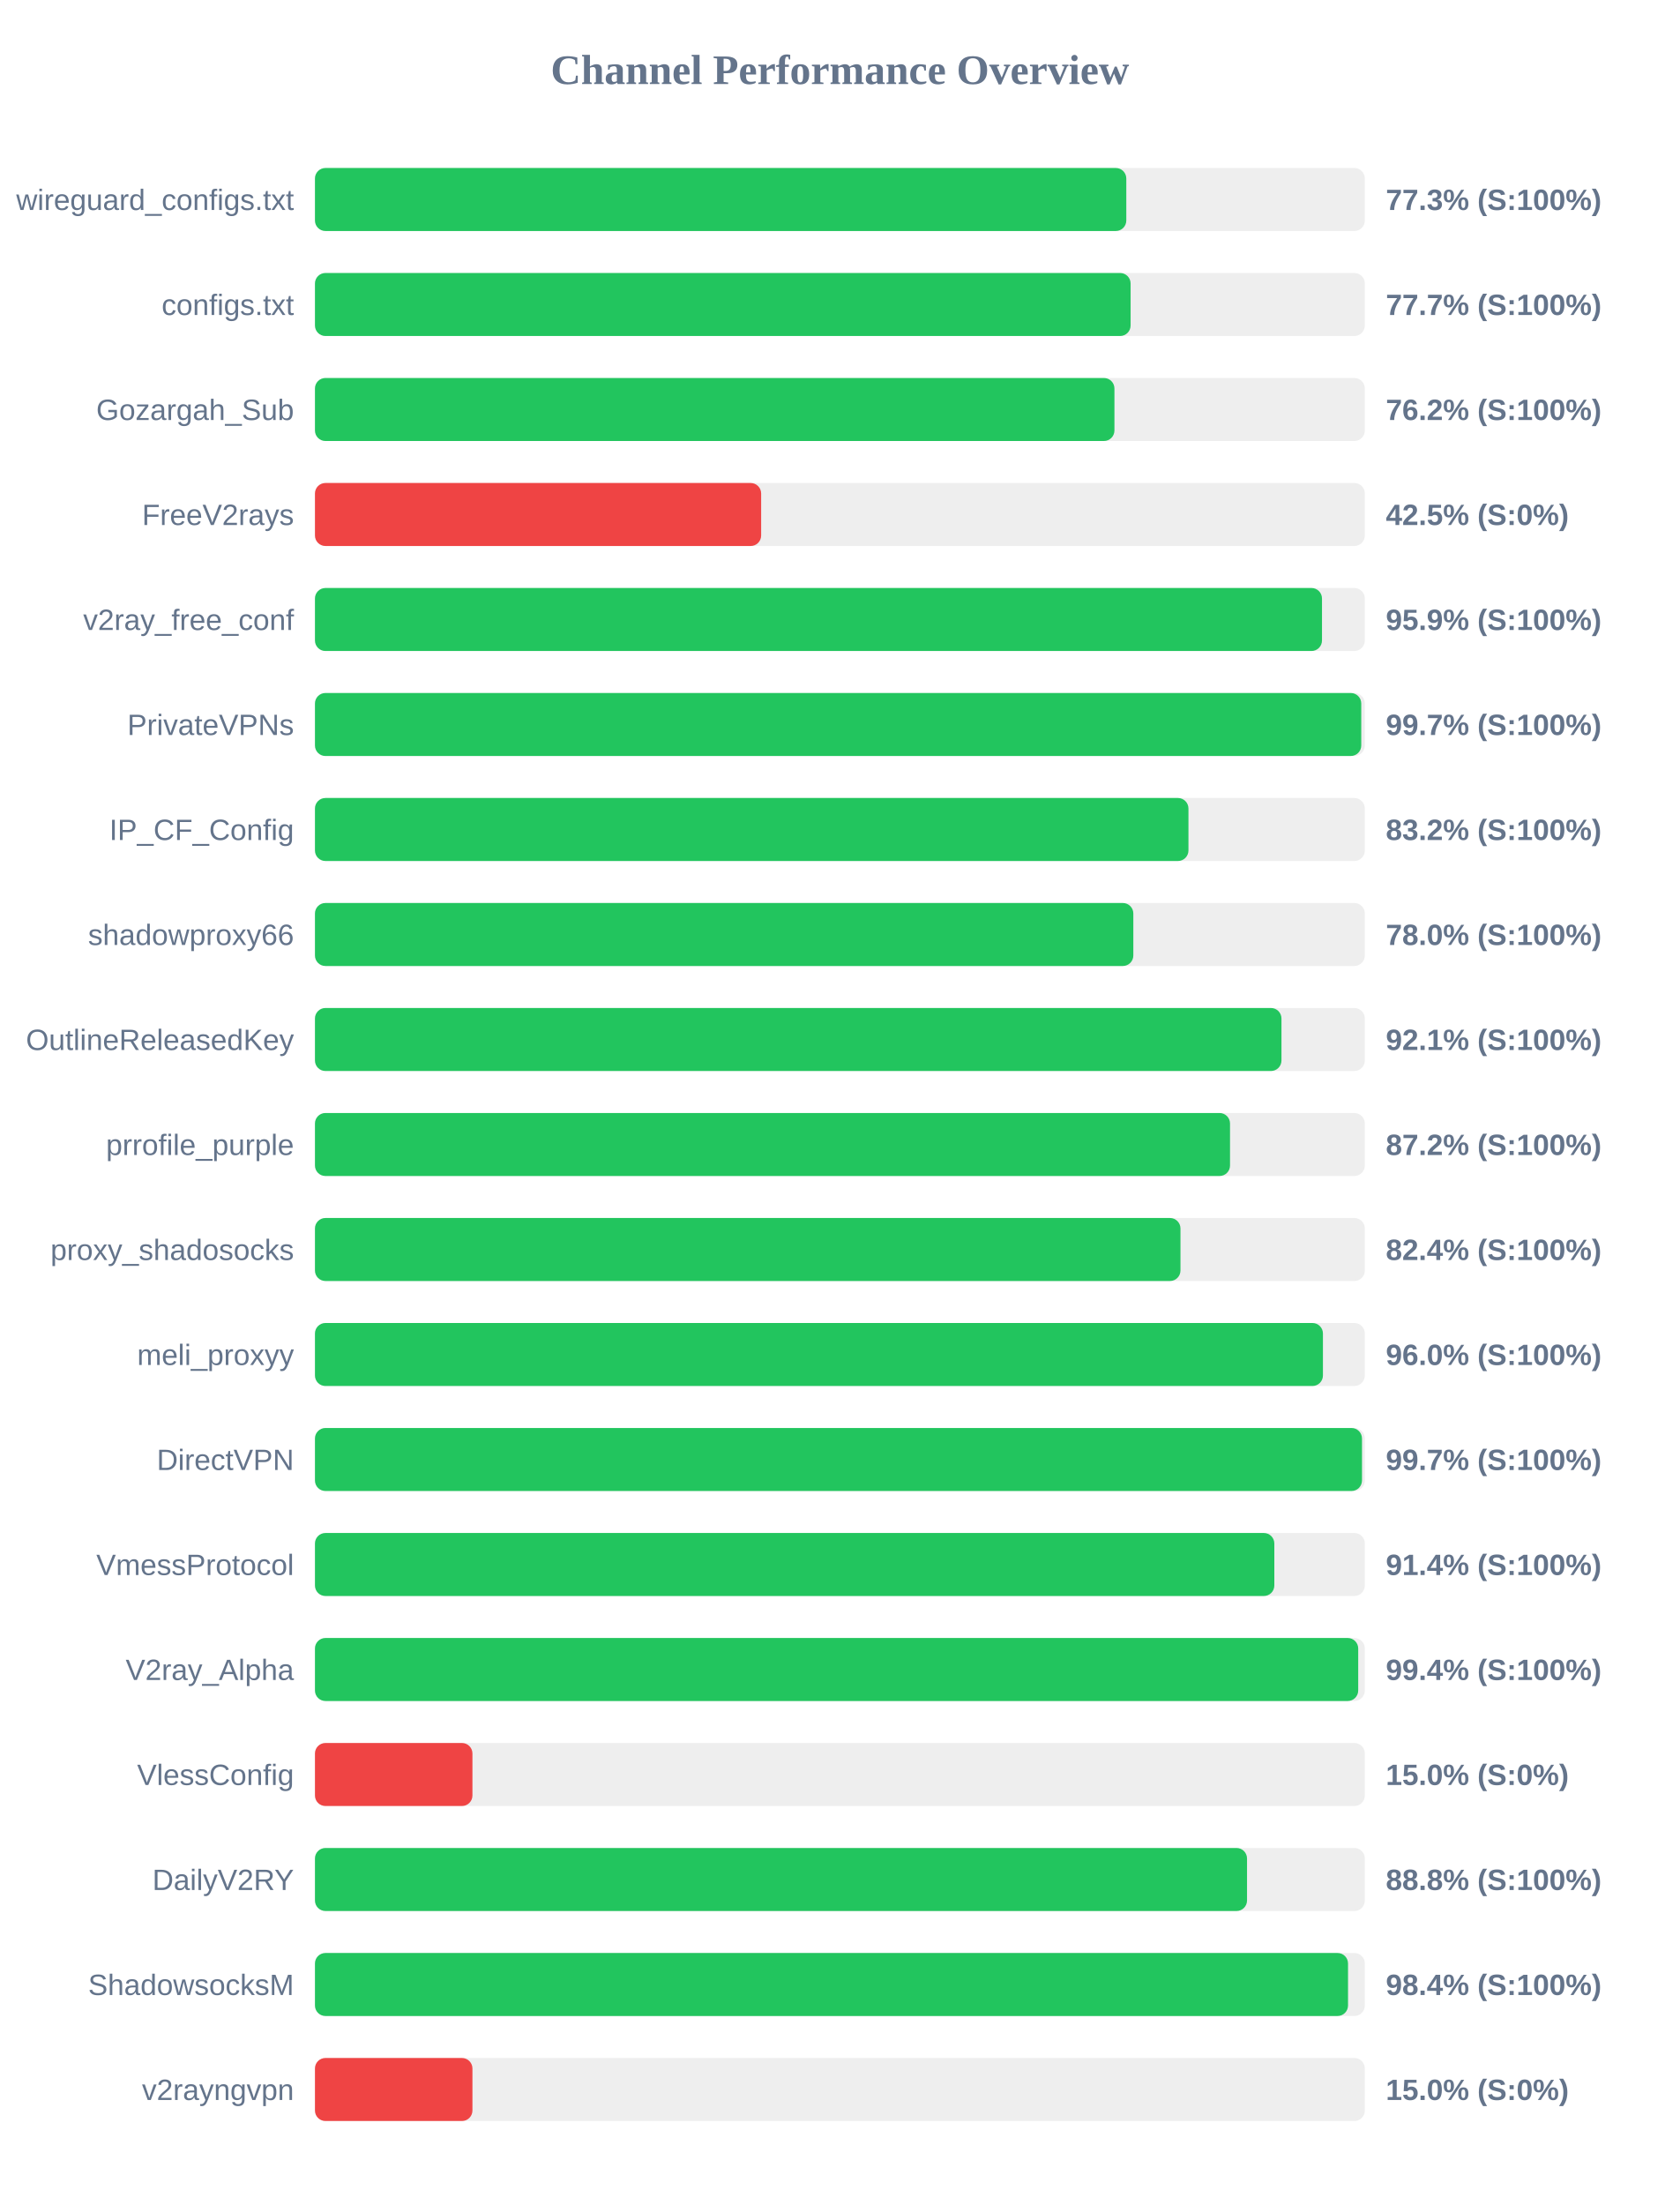
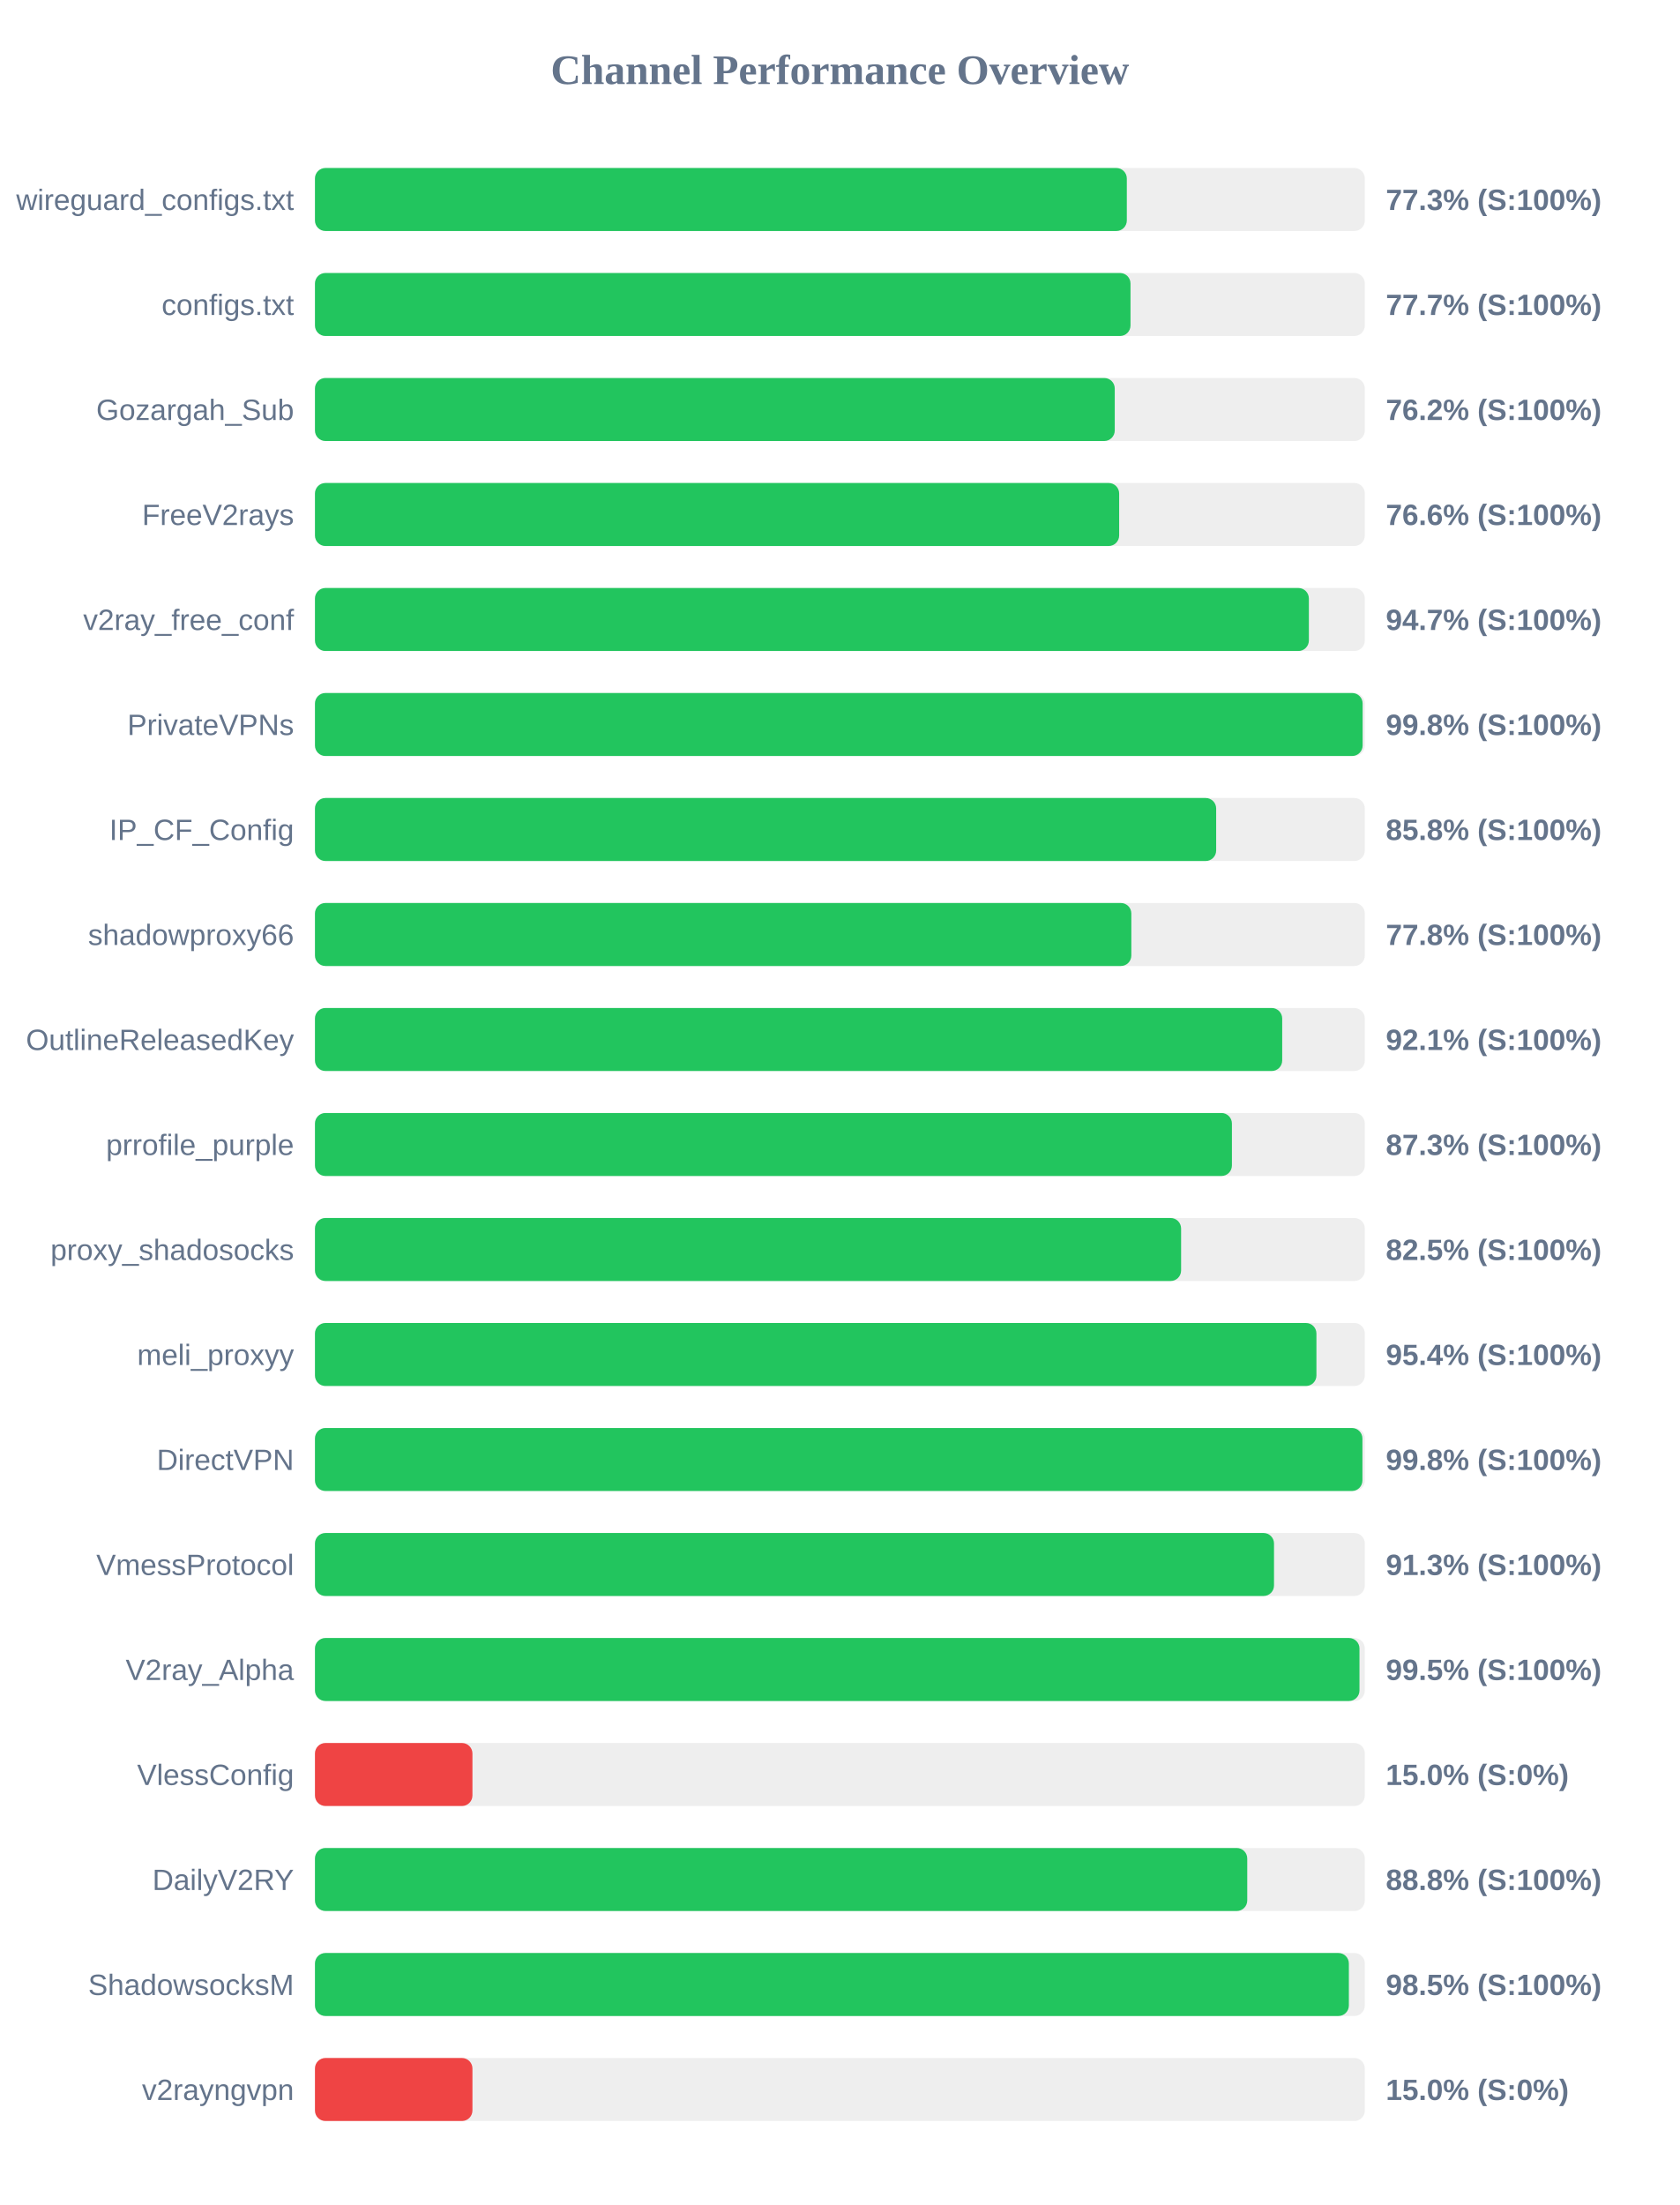
<svg xmlns="http://www.w3.org/2000/svg" width="800" height="1050" version="1.1">
  <style>
        .row { font: 14px Arial; fill: #64748b; }
        .score { font: bold 14px Arial; fill: #64748b; }
    </style>
  <text x="400" y="40" text-anchor="middle" font-size="20px" font-weight="bold" fill="#64748b">Channel Performance Overview</text>
  <rect x="150" y="80" width="500" height="30" fill="#eee" rx="5" />
-   <rect x="150" y="80" width="386.4" height="30" fill="#22c55e" rx="5" />
+   <rect x="150" y="80" width="386.65" height="30" fill="#22c55e" rx="5" />
  <text x="140" y="100" text-anchor="end" class="row">wireguard_configs.txt</text>
  <text x="660" y="100" text-anchor="start" class="score">77.3% (S:100%)</text>
  <rect x="150" y="130" width="500" height="30" fill="#eee" rx="5" />
-   <rect x="150" y="130" width="388.45" height="30" fill="#22c55e" rx="5" />
+   <rect x="150" y="130" width="388.4" height="30" fill="#22c55e" rx="5" />
  <text x="140" y="150" text-anchor="end" class="row">configs.txt</text>
  <text x="660" y="150" text-anchor="start" class="score">77.7% (S:100%)</text>
  <rect x="150" y="180" width="500" height="30" fill="#eee" rx="5" />
-   <rect x="150" y="180" width="380.75" height="30" fill="#22c55e" rx="5" />
+   <rect x="150" y="180" width="380.9" height="30" fill="#22c55e" rx="5" />
  <text x="140" y="200" text-anchor="end" class="row">Gozargah_Sub</text>
  <text x="660" y="200" text-anchor="start" class="score">76.2% (S:100%)</text>
  <rect x="150" y="230" width="500" height="30" fill="#eee" rx="5" />
-   <rect x="150" y="230" width="212.5" height="30" fill="#ef4444" rx="5" />
+   <rect x="150" y="230" width="383.0" height="30" fill="#22c55e" rx="5" />
  <text x="140" y="250" text-anchor="end" class="row">FreeV2rays</text>
-   <text x="660" y="250" text-anchor="start" class="score">42.5% (S:0%)</text>
+   <text x="660" y="250" text-anchor="start" class="score">76.6% (S:100%)</text>
  <rect x="150" y="280" width="500" height="30" fill="#eee" rx="5" />
-   <rect x="150" y="280" width="479.6" height="30" fill="#22c55e" rx="5" />
+   <rect x="150" y="280" width="473.35" height="30" fill="#22c55e" rx="5" />
  <text x="140" y="300" text-anchor="end" class="row">v2ray_free_conf</text>
-   <text x="660" y="300" text-anchor="start" class="score">95.9% (S:100%)</text>
+   <text x="660" y="300" text-anchor="start" class="score">94.7% (S:100%)</text>
  <rect x="150" y="330" width="500" height="30" fill="#eee" rx="5" />
-   <rect x="150" y="330" width="498.3" height="30" fill="#22c55e" rx="5" />
+   <rect x="150" y="330" width="498.95" height="30" fill="#22c55e" rx="5" />
  <text x="140" y="350" text-anchor="end" class="row">PrivateVPNs</text>
-   <text x="660" y="350" text-anchor="start" class="score">99.7% (S:100%)</text>
+   <text x="660" y="350" text-anchor="start" class="score">99.8% (S:100%)</text>
  <rect x="150" y="380" width="500" height="30" fill="#eee" rx="5" />
-   <rect x="150" y="380" width="416.0" height="30" fill="#22c55e" rx="5" />
+   <rect x="150" y="380" width="429.2" height="30" fill="#22c55e" rx="5" />
  <text x="140" y="400" text-anchor="end" class="row">IP_CF_Config</text>
-   <text x="660" y="400" text-anchor="start" class="score">83.2% (S:100%)</text>
+   <text x="660" y="400" text-anchor="start" class="score">85.8% (S:100%)</text>
  <rect x="150" y="430" width="500" height="30" fill="#eee" rx="5" />
-   <rect x="150" y="430" width="389.75" height="30" fill="#22c55e" rx="5" />
+   <rect x="150" y="430" width="388.8" height="30" fill="#22c55e" rx="5" />
  <text x="140" y="450" text-anchor="end" class="row">shadowproxy66</text>
-   <text x="660" y="450" text-anchor="start" class="score">78.0% (S:100%)</text>
+   <text x="660" y="450" text-anchor="start" class="score">77.8% (S:100%)</text>
  <rect x="150" y="480" width="500" height="30" fill="#eee" rx="5" />
-   <rect x="150" y="480" width="460.3" height="30" fill="#22c55e" rx="5" />
+   <rect x="150" y="480" width="460.65" height="30" fill="#22c55e" rx="5" />
  <text x="140" y="500" text-anchor="end" class="row">OutlineReleasedKey</text>
  <text x="660" y="500" text-anchor="start" class="score">92.1% (S:100%)</text>
  <rect x="150" y="530" width="500" height="30" fill="#eee" rx="5" />
-   <rect x="150" y="530" width="435.8" height="30" fill="#22c55e" rx="5" />
+   <rect x="150" y="530" width="436.7" height="30" fill="#22c55e" rx="5" />
  <text x="140" y="550" text-anchor="end" class="row">prrofile_purple</text>
-   <text x="660" y="550" text-anchor="start" class="score">87.2% (S:100%)</text>
+   <text x="660" y="550" text-anchor="start" class="score">87.3% (S:100%)</text>
  <rect x="150" y="580" width="500" height="30" fill="#eee" rx="5" />
-   <rect x="150" y="580" width="412.2" height="30" fill="#22c55e" rx="5" />
+   <rect x="150" y="580" width="412.5" height="30" fill="#22c55e" rx="5" />
  <text x="140" y="600" text-anchor="end" class="row">proxy_shadosocks</text>
-   <text x="660" y="600" text-anchor="start" class="score">82.4% (S:100%)</text>
+   <text x="660" y="600" text-anchor="start" class="score">82.5% (S:100%)</text>
  <rect x="150" y="630" width="500" height="30" fill="#eee" rx="5" />
-   <rect x="150" y="630" width="480.05" height="30" fill="#22c55e" rx="5" />
+   <rect x="150" y="630" width="476.95" height="30" fill="#22c55e" rx="5" />
  <text x="140" y="650" text-anchor="end" class="row">meli_proxyy</text>
-   <text x="660" y="650" text-anchor="start" class="score">96.0% (S:100%)</text>
+   <text x="660" y="650" text-anchor="start" class="score">95.4% (S:100%)</text>
  <rect x="150" y="680" width="500" height="30" fill="#eee" rx="5" />
-   <rect x="150" y="680" width="498.65" height="30" fill="#22c55e" rx="5" />
+   <rect x="150" y="680" width="498.85" height="30" fill="#22c55e" rx="5" />
  <text x="140" y="700" text-anchor="end" class="row">DirectVPN</text>
-   <text x="660" y="700" text-anchor="start" class="score">99.7% (S:100%)</text>
+   <text x="660" y="700" text-anchor="start" class="score">99.8% (S:100%)</text>
  <rect x="150" y="730" width="500" height="30" fill="#eee" rx="5" />
-   <rect x="150" y="730" width="456.9" height="30" fill="#22c55e" rx="5" />
+   <rect x="150" y="730" width="456.75" height="30" fill="#22c55e" rx="5" />
  <text x="140" y="750" text-anchor="end" class="row">VmessProtocol</text>
-   <text x="660" y="750" text-anchor="start" class="score">91.4% (S:100%)</text>
+   <text x="660" y="750" text-anchor="start" class="score">91.3% (S:100%)</text>
  <rect x="150" y="780" width="500" height="30" fill="#eee" rx="5" />
-   <rect x="150" y="780" width="496.85" height="30" fill="#22c55e" rx="5" />
+   <rect x="150" y="780" width="497.45" height="30" fill="#22c55e" rx="5" />
  <text x="140" y="800" text-anchor="end" class="row">V2ray_Alpha</text>
-   <text x="660" y="800" text-anchor="start" class="score">99.4% (S:100%)</text>
+   <text x="660" y="800" text-anchor="start" class="score">99.5% (S:100%)</text>
  <rect x="150" y="830" width="500" height="30" fill="#eee" rx="5" />
  <rect x="150" y="830" width="75.0" height="30" fill="#ef4444" rx="5" />
  <text x="140" y="850" text-anchor="end" class="row">VlessConfig</text>
  <text x="660" y="850" text-anchor="start" class="score">15.0% (S:0%)</text>
  <rect x="150" y="880" width="500" height="30" fill="#eee" rx="5" />
-   <rect x="150" y="880" width="443.9" height="30" fill="#22c55e" rx="5" />
+   <rect x="150" y="880" width="444.0" height="30" fill="#22c55e" rx="5" />
  <text x="140" y="900" text-anchor="end" class="row">DailyV2RY</text>
  <text x="660" y="900" text-anchor="start" class="score">88.8% (S:100%)</text>
  <rect x="150" y="930" width="500" height="30" fill="#eee" rx="5" />
-   <rect x="150" y="930" width="492.0" height="30" fill="#22c55e" rx="5" />
+   <rect x="150" y="930" width="492.4" height="30" fill="#22c55e" rx="5" />
  <text x="140" y="950" text-anchor="end" class="row">ShadowsocksM</text>
-   <text x="660" y="950" text-anchor="start" class="score">98.4% (S:100%)</text>
+   <text x="660" y="950" text-anchor="start" class="score">98.5% (S:100%)</text>
  <rect x="150" y="980" width="500" height="30" fill="#eee" rx="5" />
  <rect x="150" y="980" width="75.0" height="30" fill="#ef4444" rx="5" />
  <text x="140" y="1000" text-anchor="end" class="row">v2rayngvpn</text>
  <text x="660" y="1000" text-anchor="start" class="score">15.0% (S:0%)</text>
</svg>
